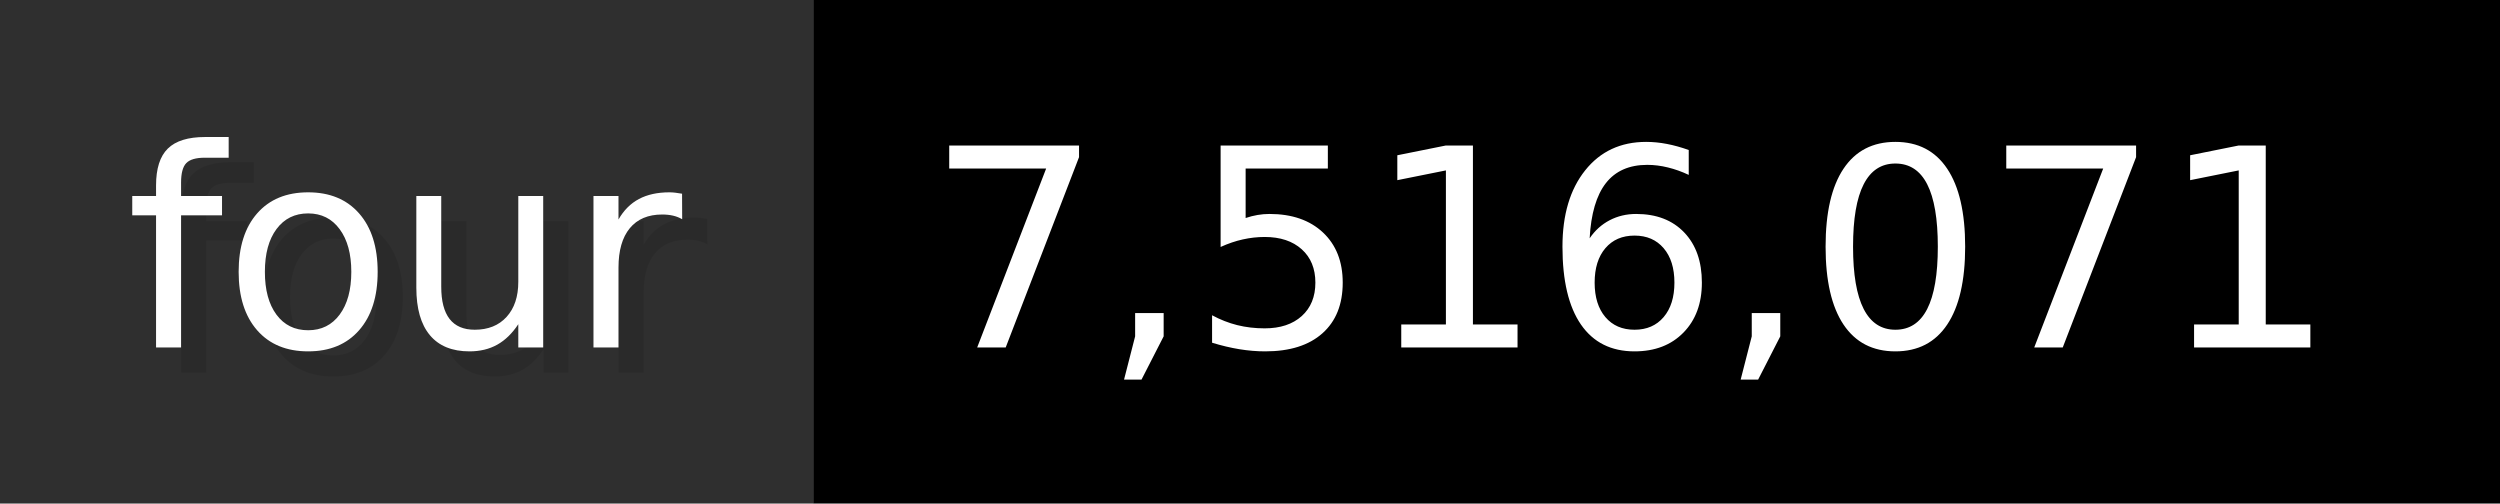
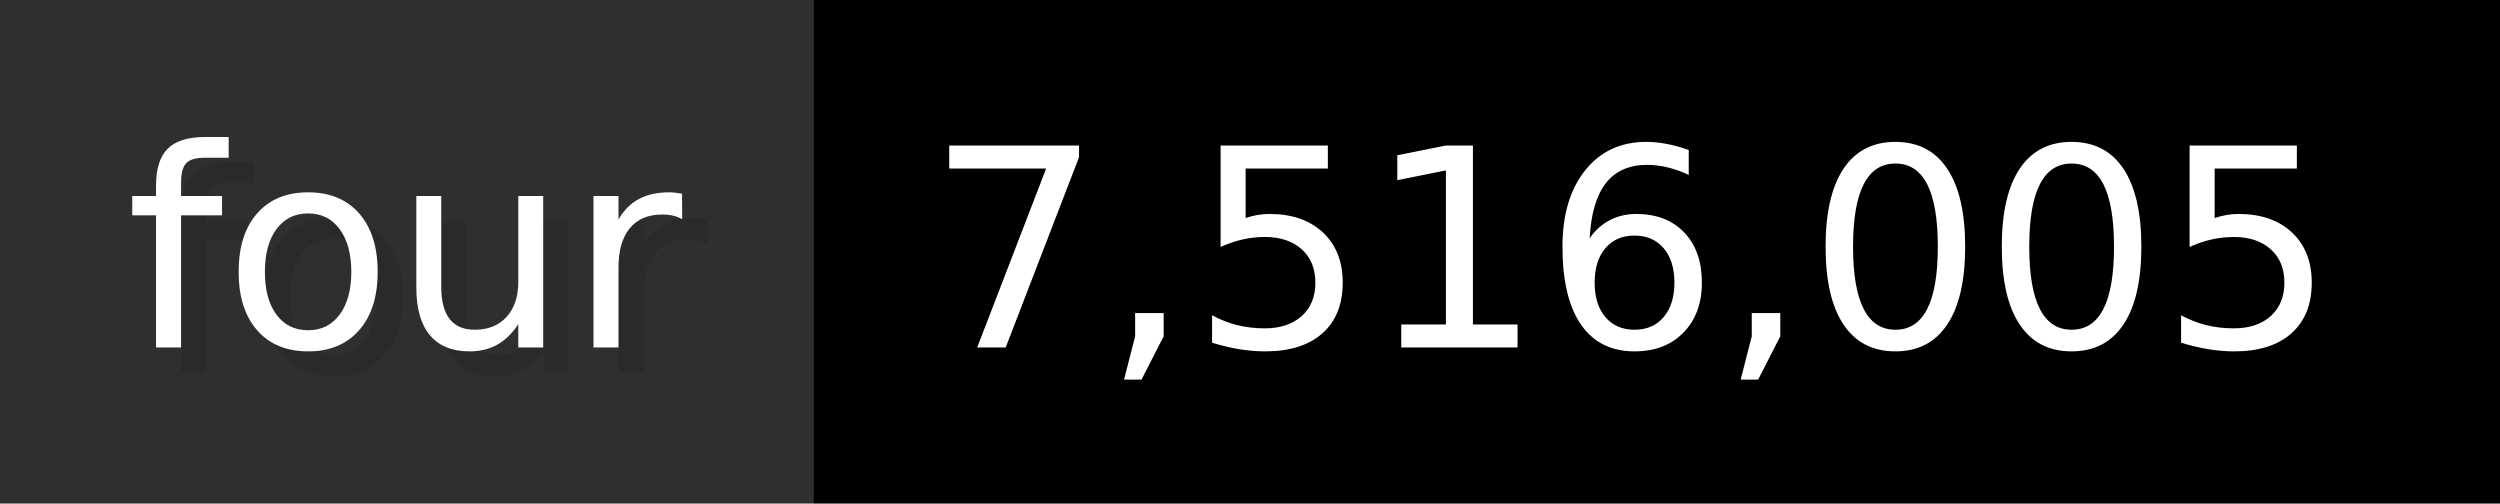
- <svg xmlns="http://www.w3.org/2000/svg" width="99.3" height="20" viewBox="0 0 993 200" role="img" aria-label="four: 7,516,071">
+ <svg xmlns="http://www.w3.org/2000/svg" width="99.3" height="20" viewBox="0 0 993 200" role="img" aria-label="four: 7,516,005">
  <g>
    <rect fill="#2F2F2F" width="323" height="200" />
    <rect fill="#" x="323" width="670" height="200" />
  </g>
  <g aria-hidden="true" fill="#fff" text-anchor="start" font-family="Verdana,DejaVu Sans,sans-serif" font-size="110">
    <text x="60" y="148" textLength="223" fill="#000" opacity="0.1">four</text>
    <text x="50" y="138" textLength="223">four</text>
-     <text x="378" y="148" textLength="570" fill="#000" opacity="0.1">7,516,071</text>
-     <text x="368" y="138" textLength="570">7,516,071</text>
+     <text x="378" y="148" textLength="570" fill="#000" opacity="0.1">7,516,005</text>
+     <text x="368" y="138" textLength="570">7,516,005</text>
  </g>
</svg>
